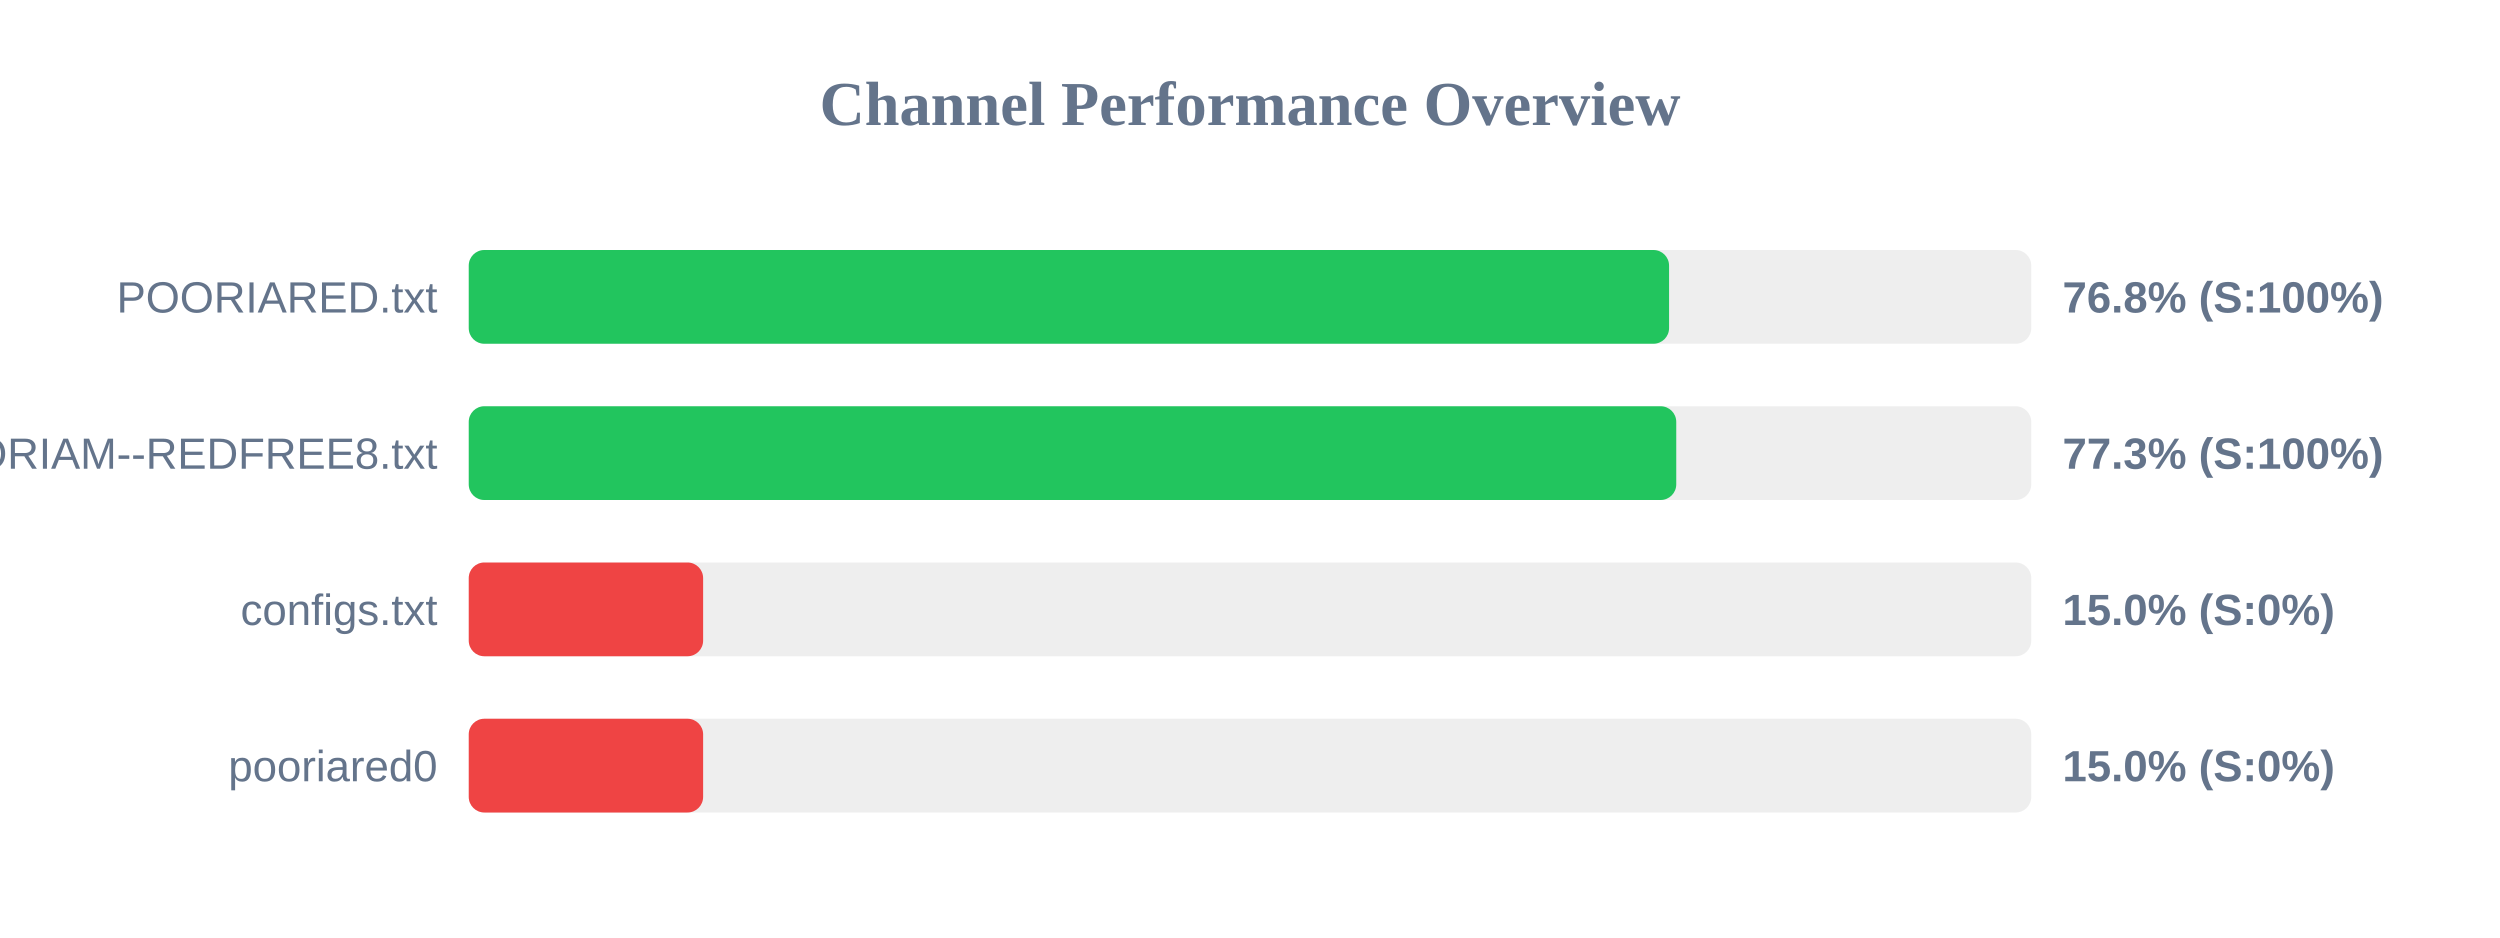
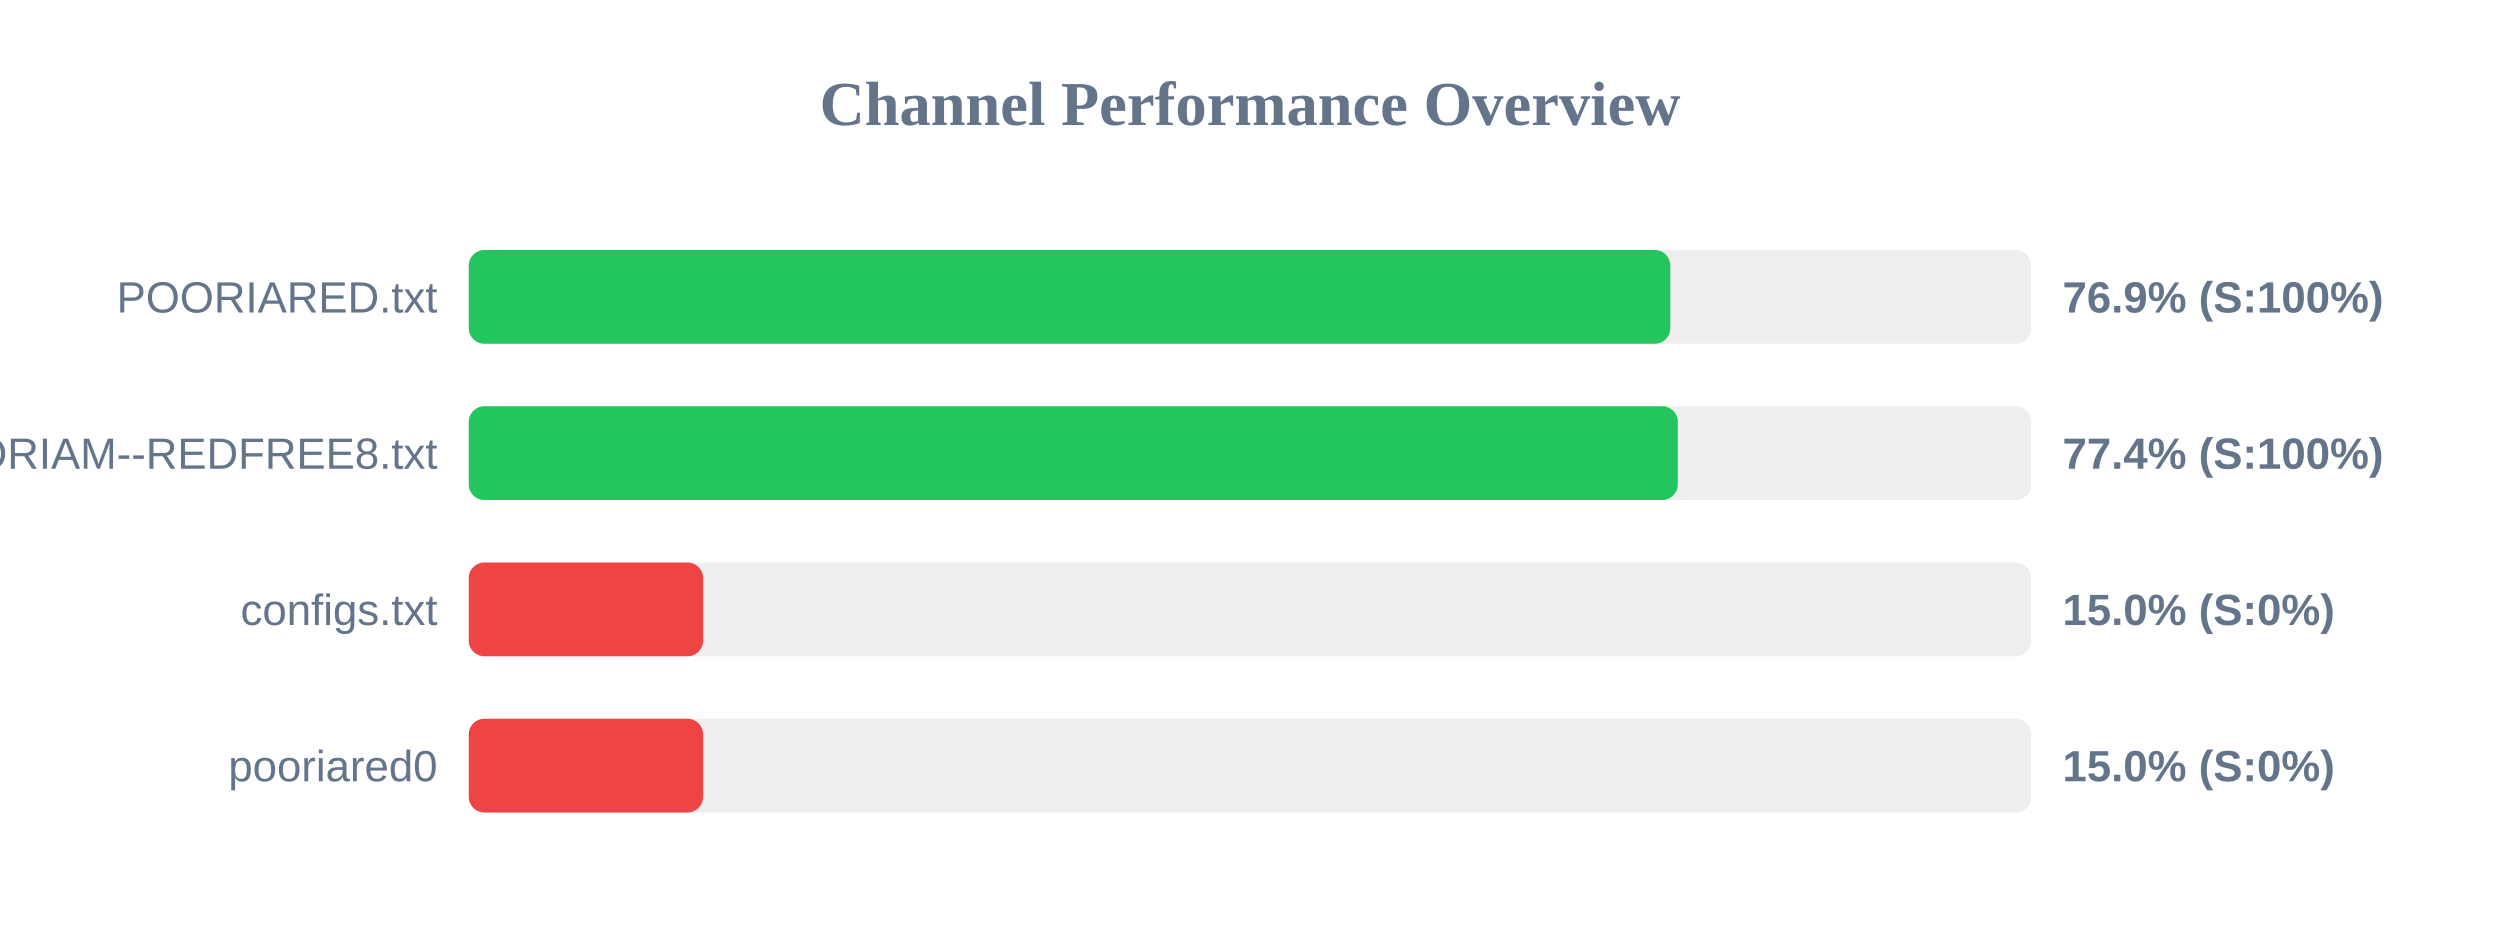
<svg xmlns="http://www.w3.org/2000/svg" width="800" height="300" version="1.1">
  <style>
        .row { font: 14px Arial; fill: #64748b; }
        .score { font: bold 14px Arial; fill: #64748b; }
    </style>
  <text x="400" y="40" text-anchor="middle" font-size="20px" font-weight="bold" fill="#64748b">Channel Performance Overview</text>
  <rect x="150" y="80" width="500" height="30" fill="#eee" rx="5" />
-   <rect x="150" y="80" width="384.1" height="30" fill="#22c55e" rx="5" />
+   <rect x="150" y="80" width="384.5" height="30" fill="#22c55e" rx="5" />
  <text x="140" y="100" text-anchor="end" class="row">POORIARED.txt</text>
-   <text x="660" y="100" text-anchor="start" class="score">76.8% (S:100%)</text>
+   <text x="660" y="100" text-anchor="start" class="score">76.9% (S:100%)</text>
  <rect x="150" y="130" width="500" height="30" fill="#eee" rx="5" />
-   <rect x="150" y="130" width="386.4" height="30" fill="#22c55e" rx="5" />
+   <rect x="150" y="130" width="386.9" height="30" fill="#22c55e" rx="5" />
  <text x="140" y="150" text-anchor="end" class="row">POORIAM--REDFREE8.txt</text>
-   <text x="660" y="150" text-anchor="start" class="score">77.3% (S:100%)</text>
+   <text x="660" y="150" text-anchor="start" class="score">77.4% (S:100%)</text>
  <rect x="150" y="180" width="500" height="30" fill="#eee" rx="5" />
  <rect x="150" y="180" width="75.0" height="30" fill="#ef4444" rx="5" />
  <text x="140" y="200" text-anchor="end" class="row">configs.txt</text>
  <text x="660" y="200" text-anchor="start" class="score">15.0% (S:0%)</text>
  <rect x="150" y="230" width="500" height="30" fill="#eee" rx="5" />
  <rect x="150" y="230" width="75.0" height="30" fill="#ef4444" rx="5" />
  <text x="140" y="250" text-anchor="end" class="row">pooriared0</text>
  <text x="660" y="250" text-anchor="start" class="score">15.0% (S:0%)</text>
</svg>
